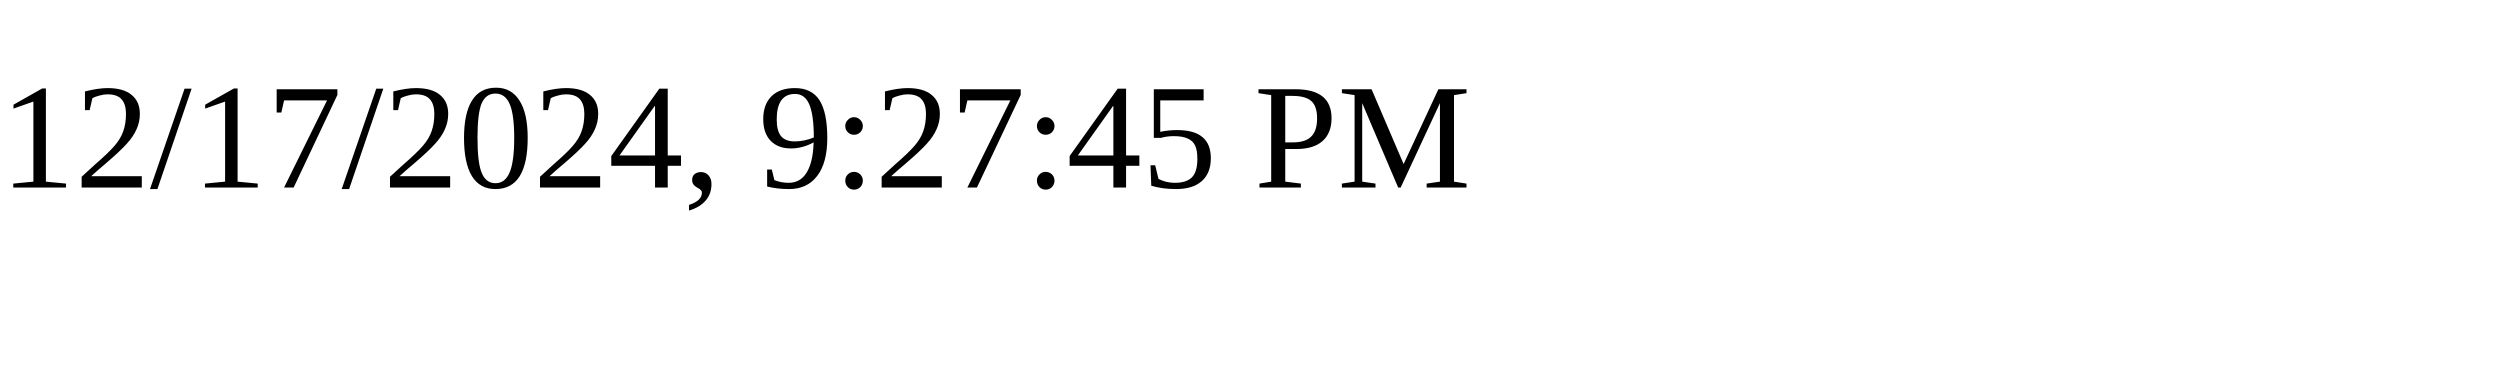
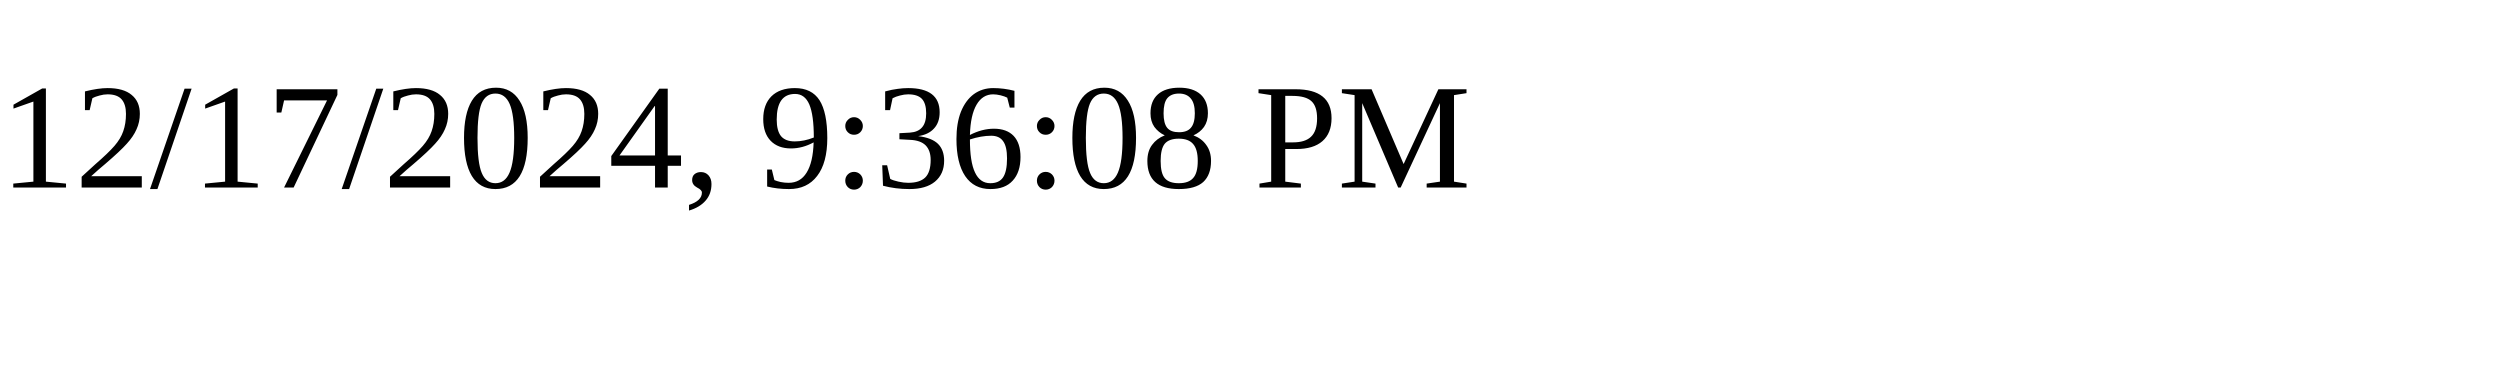
<svg xmlns="http://www.w3.org/2000/svg" height="30" width="200">
-   <text x="0" y="15">12/17/2024, 9:27:45 PM</text>
+   <text x="0" y="15">12/17/2024, 9:36:08 PM</text>
</svg>
